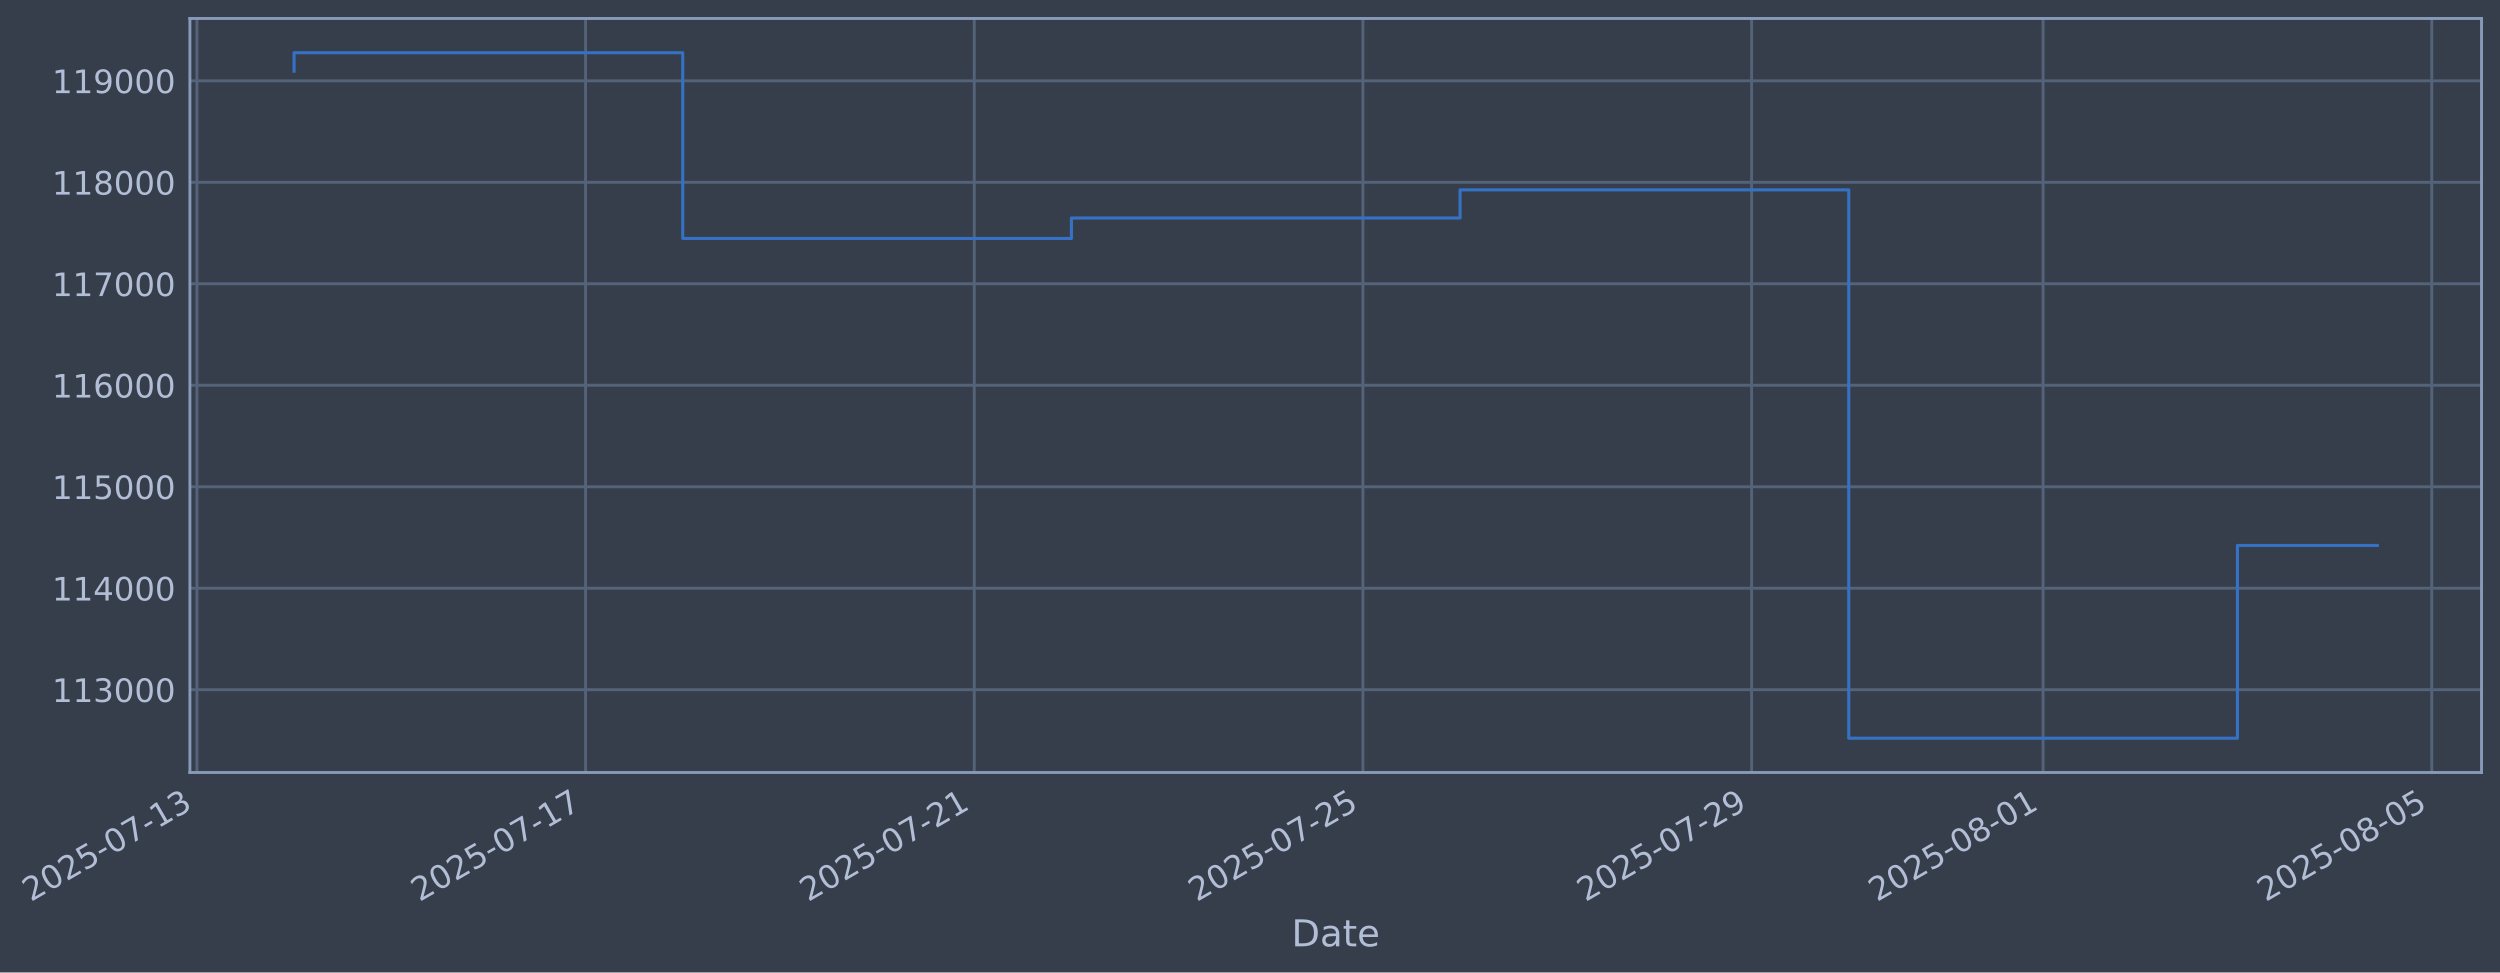
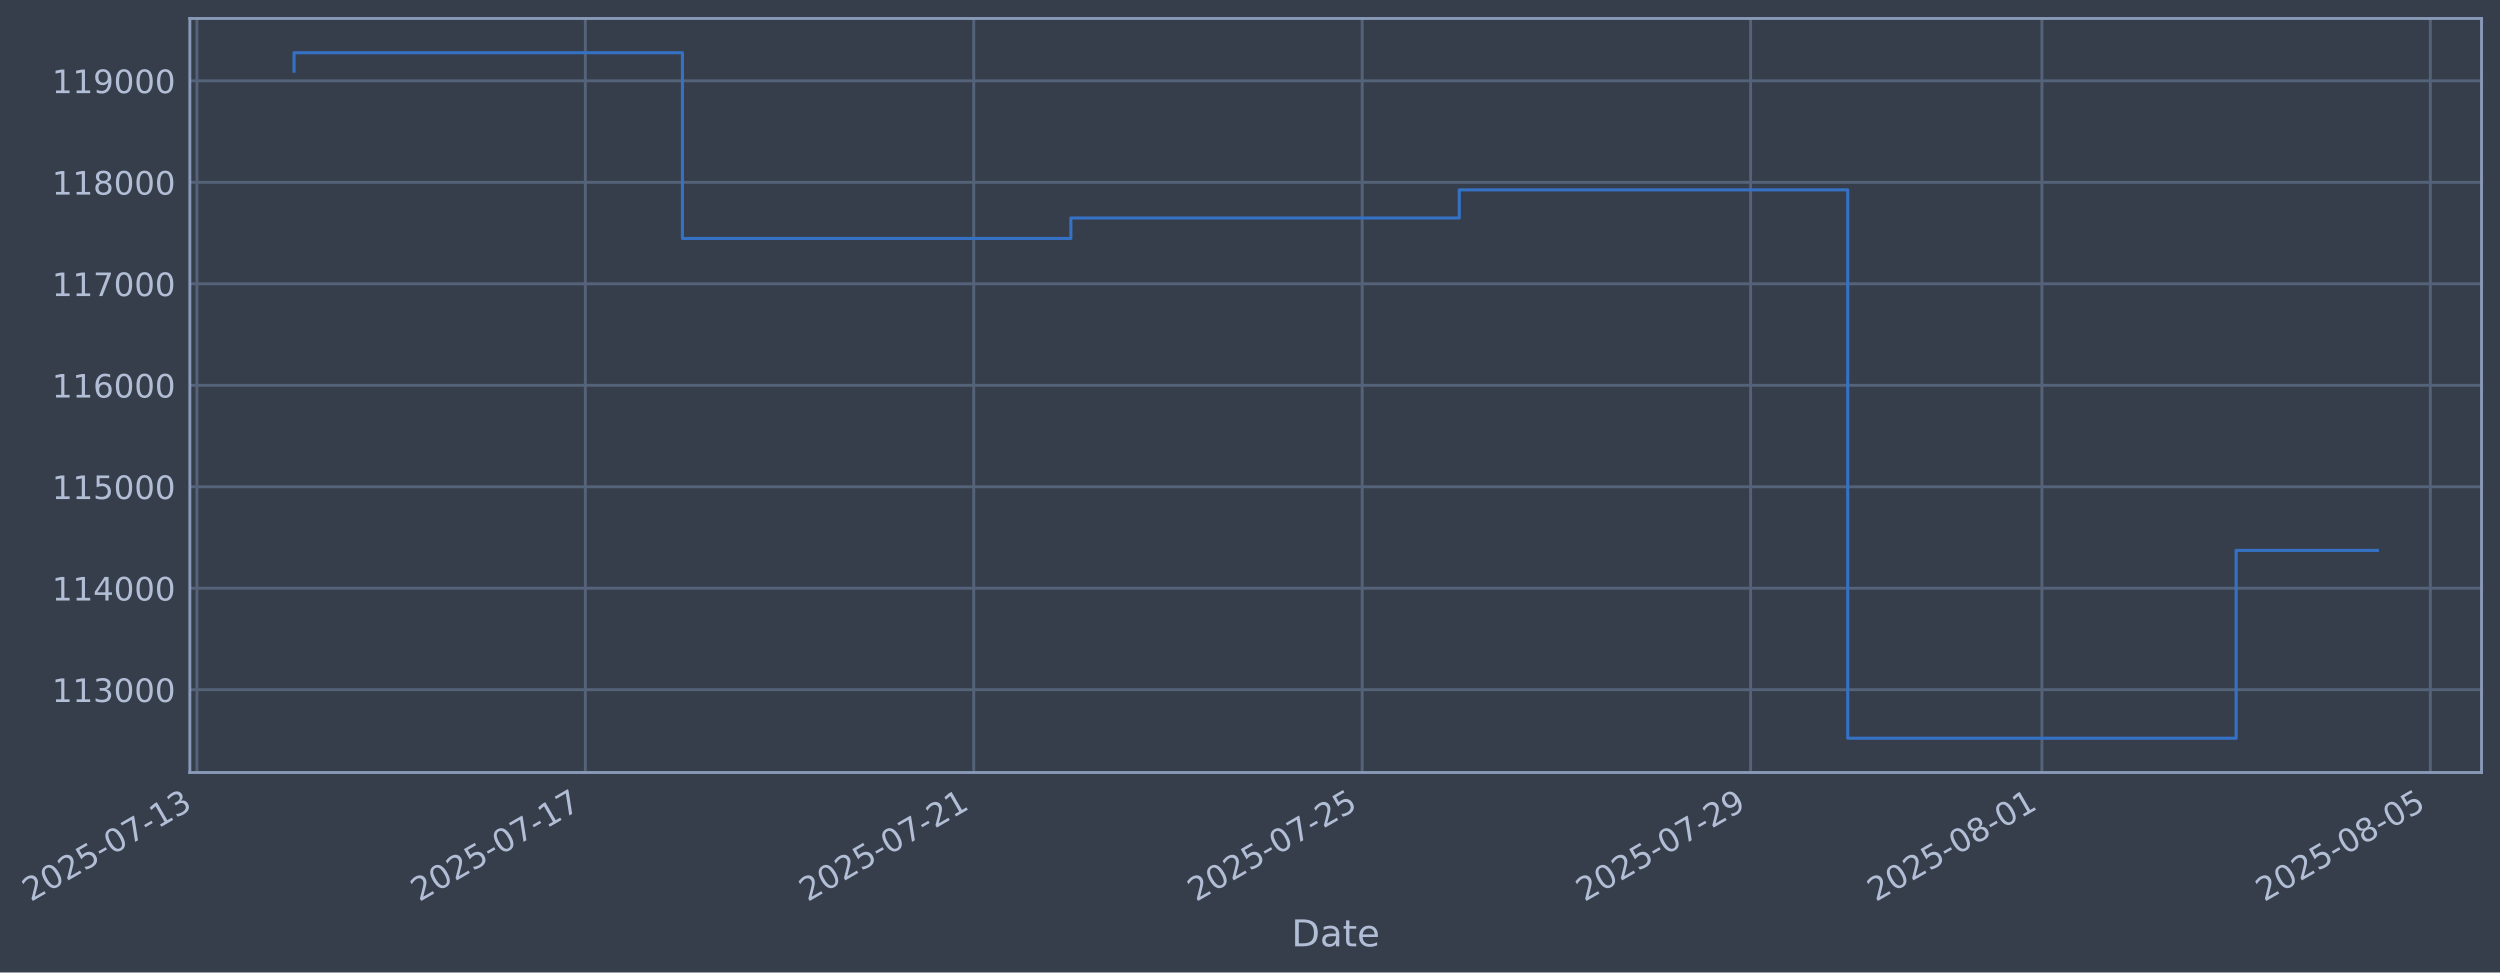
- <svg xmlns="http://www.w3.org/2000/svg" xmlns:xlink="http://www.w3.org/1999/xlink" width="973.987pt" height="378.87pt" viewBox="0 0 973.987 378.87" version="1.1">
+ <svg xmlns="http://www.w3.org/2000/svg" xmlns:xlink="http://www.w3.org/1999/xlink" width="973.962pt" height="378.87pt" viewBox="0 0 973.962 378.87" version="1.1">
  <defs>
    <style type="text/css">*{stroke-linejoin: round; stroke-linecap: butt}</style>
  </defs>
  <g id="figure_1">
    <g id="patch_1">
-       <path d="M 0 378.87  L 973.987 378.87  L 973.987 0  L 0 0  z " style="fill: #373e4b" />
+       <path d="M 0 378.87  L 973.962 378.87  L 973.962 0  L 0 0  z " style="fill: #373e4b" />
    </g>
    <g id="axes_1">
      <g id="patch_2">
-         <path d="M 73.987 300.96  L 966.787 300.96  L 966.787 7.2  L 73.987 7.2  z " style="fill: #373e4b" />
+         <path d="M 73.962 300.96  L 966.762 300.96  L 966.762 7.2  L 73.962 7.2  z " style="fill: #373e4b" />
      </g>
      <g id="matplotlib.axis_1">
        <g id="xtick_1">
          <g id="line2d_1">
-             <path d="M 76.713 300.96  L 76.713 7.2  " clip-path="url(#pd6362b9fed)" style="fill: none; stroke: #546379; stroke-width: 1.12; stroke-linecap: square" />
+             <path d="M 76.713 300.96  L 76.713 7.2  " clip-path="url(#pd6b2eb847d)" style="fill: none; stroke: #546379; stroke-width: 1.12; stroke-linecap: square" />
          </g>
          <g id="line2d_2" />
          <g id="text_1">
            <g style="fill: #b1bed6" transform="translate(11.98702 351.4642) rotate(-30) scale(0.126 -0.126)">
              <defs>
                <path id="DejaVuSans-32" d="M 1228 531  L 3431 531  L 3431 0  L 469 0  L 469 531  Q 828 903 1448 1529  Q 2069 2156 2228 2338  Q 2531 2678 2651 2914  Q 2772 3150 2772 3378  Q 2772 3750 2511 3984  Q 2250 4219 1831 4219  Q 1534 4219 1204 4116  Q 875 4013 500 3803  L 500 4441  Q 881 4594 1212 4672  Q 1544 4750 1819 4750  Q 2544 4750 2975 4387  Q 3406 4025 3406 3419  Q 3406 3131 3298 2873  Q 3191 2616 2906 2266  Q 2828 2175 2409 1742  Q 1991 1309 1228 531  z " transform="scale(0.015625)" />
                <path id="DejaVuSans-30" d="M 2034 4250  Q 1547 4250 1301 3770  Q 1056 3291 1056 2328  Q 1056 1369 1301 889  Q 1547 409 2034 409  Q 2525 409 2770 889  Q 3016 1369 3016 2328  Q 3016 3291 2770 3770  Q 2525 4250 2034 4250  z M 2034 4750  Q 2819 4750 3233 4129  Q 3647 3509 3647 2328  Q 3647 1150 3233 529  Q 2819 -91 2034 -91  Q 1250 -91 836 529  Q 422 1150 422 2328  Q 422 3509 836 4129  Q 1250 4750 2034 4750  z " transform="scale(0.015625)" />
                <path id="DejaVuSans-35" d="M 691 4666  L 3169 4666  L 3169 4134  L 1269 4134  L 1269 2991  Q 1406 3038 1543 3061  Q 1681 3084 1819 3084  Q 2600 3084 3056 2656  Q 3513 2228 3513 1497  Q 3513 744 3044 326  Q 2575 -91 1722 -91  Q 1428 -91 1123 -41  Q 819 9 494 109  L 494 744  Q 775 591 1075 516  Q 1375 441 1709 441  Q 2250 441 2565 725  Q 2881 1009 2881 1497  Q 2881 1984 2565 2268  Q 2250 2553 1709 2553  Q 1456 2553 1204 2497  Q 953 2441 691 2322  L 691 4666  z " transform="scale(0.015625)" />
                <path id="DejaVuSans-2d" d="M 313 2009  L 1997 2009  L 1997 1497  L 313 1497  L 313 2009  z " transform="scale(0.015625)" />
                <path id="DejaVuSans-37" d="M 525 4666  L 3525 4666  L 3525 4397  L 1831 0  L 1172 0  L 2766 4134  L 525 4134  L 525 4666  z " transform="scale(0.015625)" />
                <path id="DejaVuSans-31" d="M 794 531  L 1825 531  L 1825 4091  L 703 3866  L 703 4441  L 1819 4666  L 2450 4666  L 2450 531  L 3481 531  L 3481 0  L 794 0  L 794 531  z " transform="scale(0.015625)" />
                <path id="DejaVuSans-33" d="M 2597 2516  Q 3050 2419 3304 2112  Q 3559 1806 3559 1356  Q 3559 666 3084 287  Q 2609 -91 1734 -91  Q 1441 -91 1130 -33  Q 819 25 488 141  L 488 750  Q 750 597 1062 519  Q 1375 441 1716 441  Q 2309 441 2620 675  Q 2931 909 2931 1356  Q 2931 1769 2642 2001  Q 2353 2234 1838 2234  L 1294 2234  L 1294 2753  L 1863 2753  Q 2328 2753 2575 2939  Q 2822 3125 2822 3475  Q 2822 3834 2567 4026  Q 2313 4219 1838 4219  Q 1578 4219 1281 4162  Q 984 4106 628 3988  L 628 4550  Q 988 4650 1302 4700  Q 1616 4750 1894 4750  Q 2613 4750 3031 4423  Q 3450 4097 3450 3541  Q 3450 3153 3228 2886  Q 3006 2619 2597 2516  z " transform="scale(0.015625)" />
              </defs>
              <use xlink:href="#DejaVuSans-32" />
              <use xlink:href="#DejaVuSans-30" transform="translate(63.62305 0)" />
              <use xlink:href="#DejaVuSans-32" transform="translate(127.2461 0)" />
              <use xlink:href="#DejaVuSans-35" transform="translate(190.8691 0)" />
              <use xlink:href="#DejaVuSans-2d" transform="translate(254.4922 0)" />
              <use xlink:href="#DejaVuSans-30" transform="translate(290.5762 0)" />
              <use xlink:href="#DejaVuSans-37" transform="translate(354.1992 0)" />
              <use xlink:href="#DejaVuSans-2d" transform="translate(417.8223 0)" />
              <use xlink:href="#DejaVuSans-31" transform="translate(453.9062 0)" />
              <use xlink:href="#DejaVuSans-33" transform="translate(517.5293 0)" />
            </g>
          </g>
        </g>
        <g id="xtick_2">
          <g id="line2d_3">
-             <path d="M 228.137 300.96  L 228.137 7.2  " clip-path="url(#pd6362b9fed)" style="fill: none; stroke: #546379; stroke-width: 1.12; stroke-linecap: square" />
+             <path d="M 228.037 300.96  L 228.037 7.2  " clip-path="url(#pd6b2eb847d)" style="fill: none; stroke: #546379; stroke-width: 1.12; stroke-linecap: square" />
          </g>
          <g id="line2d_4" />
          <g id="text_2">
-             <g style="fill: #b1bed6" transform="translate(163.4113 351.4642) rotate(-30) scale(0.126 -0.126)">
+             <g style="fill: #b1bed6" transform="translate(163.311 351.4642) rotate(-30) scale(0.126 -0.126)">
              <use xlink:href="#DejaVuSans-32" />
              <use xlink:href="#DejaVuSans-30" transform="translate(63.62305 0)" />
              <use xlink:href="#DejaVuSans-32" transform="translate(127.2461 0)" />
              <use xlink:href="#DejaVuSans-35" transform="translate(190.8691 0)" />
              <use xlink:href="#DejaVuSans-2d" transform="translate(254.4922 0)" />
              <use xlink:href="#DejaVuSans-30" transform="translate(290.5762 0)" />
              <use xlink:href="#DejaVuSans-37" transform="translate(354.1992 0)" />
              <use xlink:href="#DejaVuSans-2d" transform="translate(417.8223 0)" />
              <use xlink:href="#DejaVuSans-31" transform="translate(453.9062 0)" />
              <use xlink:href="#DejaVuSans-37" transform="translate(517.5293 0)" />
            </g>
          </g>
        </g>
        <g id="xtick_3">
          <g id="line2d_5">
-             <path d="M 379.561 300.96  L 379.561 7.2  " clip-path="url(#pd6362b9fed)" style="fill: none; stroke: #546379; stroke-width: 1.12; stroke-linecap: square" />
+             <path d="M 379.361 300.96  L 379.361 7.2  " clip-path="url(#pd6b2eb847d)" style="fill: none; stroke: #546379; stroke-width: 1.12; stroke-linecap: square" />
          </g>
          <g id="line2d_6" />
          <g id="text_3">
-             <g style="fill: #b1bed6" transform="translate(314.8356 351.4642) rotate(-30) scale(0.126 -0.126)">
+             <g style="fill: #b1bed6" transform="translate(314.635 351.4642) rotate(-30) scale(0.126 -0.126)">
              <use xlink:href="#DejaVuSans-32" />
              <use xlink:href="#DejaVuSans-30" transform="translate(63.62305 0)" />
              <use xlink:href="#DejaVuSans-32" transform="translate(127.2461 0)" />
              <use xlink:href="#DejaVuSans-35" transform="translate(190.8691 0)" />
              <use xlink:href="#DejaVuSans-2d" transform="translate(254.4922 0)" />
              <use xlink:href="#DejaVuSans-30" transform="translate(290.5762 0)" />
              <use xlink:href="#DejaVuSans-37" transform="translate(354.1992 0)" />
              <use xlink:href="#DejaVuSans-2d" transform="translate(417.8223 0)" />
              <use xlink:href="#DejaVuSans-32" transform="translate(453.9062 0)" />
              <use xlink:href="#DejaVuSans-31" transform="translate(517.5293 0)" />
            </g>
          </g>
        </g>
        <g id="xtick_4">
          <g id="line2d_7">
-             <path d="M 530.985 300.96  L 530.985 7.2  " clip-path="url(#pd6362b9fed)" style="fill: none; stroke: #546379; stroke-width: 1.12; stroke-linecap: square" />
+             <path d="M 530.685 300.96  L 530.685 7.2  " clip-path="url(#pd6b2eb847d)" style="fill: none; stroke: #546379; stroke-width: 1.12; stroke-linecap: square" />
          </g>
          <g id="line2d_8" />
          <g id="text_4">
-             <g style="fill: #b1bed6" transform="translate(466.2599 351.4642) rotate(-30) scale(0.126 -0.126)">
+             <g style="fill: #b1bed6" transform="translate(465.959 351.4642) rotate(-30) scale(0.126 -0.126)">
              <use xlink:href="#DejaVuSans-32" />
              <use xlink:href="#DejaVuSans-30" transform="translate(63.62305 0)" />
              <use xlink:href="#DejaVuSans-32" transform="translate(127.2461 0)" />
              <use xlink:href="#DejaVuSans-35" transform="translate(190.8691 0)" />
              <use xlink:href="#DejaVuSans-2d" transform="translate(254.4922 0)" />
              <use xlink:href="#DejaVuSans-30" transform="translate(290.5762 0)" />
              <use xlink:href="#DejaVuSans-37" transform="translate(354.1992 0)" />
              <use xlink:href="#DejaVuSans-2d" transform="translate(417.8223 0)" />
              <use xlink:href="#DejaVuSans-32" transform="translate(453.9062 0)" />
              <use xlink:href="#DejaVuSans-35" transform="translate(517.5293 0)" />
            </g>
          </g>
        </g>
        <g id="xtick_5">
          <g id="line2d_9">
-             <path d="M 682.41 300.96  L 682.41 7.2  " clip-path="url(#pd6362b9fed)" style="fill: none; stroke: #546379; stroke-width: 1.12; stroke-linecap: square" />
+             <path d="M 682.009 300.96  L 682.009 7.2  " clip-path="url(#pd6b2eb847d)" style="fill: none; stroke: #546379; stroke-width: 1.12; stroke-linecap: square" />
          </g>
          <g id="line2d_10" />
          <g id="text_5">
-             <g style="fill: #b1bed6" transform="translate(617.6842 351.4642) rotate(-30) scale(0.126 -0.126)">
+             <g style="fill: #b1bed6" transform="translate(617.283 351.4642) rotate(-30) scale(0.126 -0.126)">
              <defs>
                <path id="DejaVuSans-39" d="M 703 97  L 703 672  Q 941 559 1184 500  Q 1428 441 1663 441  Q 2288 441 2617 861  Q 2947 1281 2994 2138  Q 2813 1869 2534 1725  Q 2256 1581 1919 1581  Q 1219 1581 811 2004  Q 403 2428 403 3163  Q 403 3881 828 4315  Q 1253 4750 1959 4750  Q 2769 4750 3195 4129  Q 3622 3509 3622 2328  Q 3622 1225 3098 567  Q 2575 -91 1691 -91  Q 1453 -91 1209 -44  Q 966 3 703 97  z M 1959 2075  Q 2384 2075 2632 2365  Q 2881 2656 2881 3163  Q 2881 3666 2632 3958  Q 2384 4250 1959 4250  Q 1534 4250 1286 3958  Q 1038 3666 1038 3163  Q 1038 2656 1286 2365  Q 1534 2075 1959 2075  z " transform="scale(0.015625)" />
              </defs>
              <use xlink:href="#DejaVuSans-32" />
              <use xlink:href="#DejaVuSans-30" transform="translate(63.62305 0)" />
              <use xlink:href="#DejaVuSans-32" transform="translate(127.2461 0)" />
              <use xlink:href="#DejaVuSans-35" transform="translate(190.8691 0)" />
              <use xlink:href="#DejaVuSans-2d" transform="translate(254.4922 0)" />
              <use xlink:href="#DejaVuSans-30" transform="translate(290.5762 0)" />
              <use xlink:href="#DejaVuSans-37" transform="translate(354.1992 0)" />
              <use xlink:href="#DejaVuSans-2d" transform="translate(417.8223 0)" />
              <use xlink:href="#DejaVuSans-32" transform="translate(453.9062 0)" />
              <use xlink:href="#DejaVuSans-39" transform="translate(517.5293 0)" />
            </g>
          </g>
        </g>
        <g id="xtick_6">
          <g id="line2d_11">
-             <path d="M 795.978 300.96  L 795.978 7.2  " clip-path="url(#pd6362b9fed)" style="fill: none; stroke: #546379; stroke-width: 1.12; stroke-linecap: square" />
+             <path d="M 795.502 300.96  L 795.502 7.2  " clip-path="url(#pd6b2eb847d)" style="fill: none; stroke: #546379; stroke-width: 1.12; stroke-linecap: square" />
          </g>
          <g id="line2d_12" />
          <g id="text_6">
-             <g style="fill: #b1bed6" transform="translate(731.2524 351.4642) rotate(-30) scale(0.126 -0.126)">
+             <g style="fill: #b1bed6" transform="translate(730.776 351.4642) rotate(-30) scale(0.126 -0.126)">
              <defs>
                <path id="DejaVuSans-38" d="M 2034 2216  Q 1584 2216 1326 1975  Q 1069 1734 1069 1313  Q 1069 891 1326 650  Q 1584 409 2034 409  Q 2484 409 2743 651  Q 3003 894 3003 1313  Q 3003 1734 2745 1975  Q 2488 2216 2034 2216  z M 1403 2484  Q 997 2584 770 2862  Q 544 3141 544 3541  Q 544 4100 942 4425  Q 1341 4750 2034 4750  Q 2731 4750 3128 4425  Q 3525 4100 3525 3541  Q 3525 3141 3298 2862  Q 3072 2584 2669 2484  Q 3125 2378 3379 2068  Q 3634 1759 3634 1313  Q 3634 634 3220 271  Q 2806 -91 2034 -91  Q 1263 -91 848 271  Q 434 634 434 1313  Q 434 1759 690 2068  Q 947 2378 1403 2484  z M 1172 3481  Q 1172 3119 1398 2916  Q 1625 2713 2034 2713  Q 2441 2713 2670 2916  Q 2900 3119 2900 3481  Q 2900 3844 2670 4047  Q 2441 4250 2034 4250  Q 1625 4250 1398 4047  Q 1172 3844 1172 3481  z " transform="scale(0.015625)" />
              </defs>
              <use xlink:href="#DejaVuSans-32" />
              <use xlink:href="#DejaVuSans-30" transform="translate(63.62305 0)" />
              <use xlink:href="#DejaVuSans-32" transform="translate(127.2461 0)" />
              <use xlink:href="#DejaVuSans-35" transform="translate(190.8691 0)" />
              <use xlink:href="#DejaVuSans-2d" transform="translate(254.4922 0)" />
              <use xlink:href="#DejaVuSans-30" transform="translate(290.5762 0)" />
              <use xlink:href="#DejaVuSans-38" transform="translate(354.1992 0)" />
              <use xlink:href="#DejaVuSans-2d" transform="translate(417.8223 0)" />
              <use xlink:href="#DejaVuSans-30" transform="translate(453.9062 0)" />
              <use xlink:href="#DejaVuSans-31" transform="translate(517.5293 0)" />
            </g>
          </g>
        </g>
        <g id="xtick_7">
          <g id="line2d_13">
-             <path d="M 947.402 300.96  L 947.402 7.2  " clip-path="url(#pd6362b9fed)" style="fill: none; stroke: #546379; stroke-width: 1.12; stroke-linecap: square" />
+             <path d="M 946.826 300.96  L 946.826 7.2  " clip-path="url(#pd6b2eb847d)" style="fill: none; stroke: #546379; stroke-width: 1.12; stroke-linecap: square" />
          </g>
          <g id="line2d_14" />
          <g id="text_7">
-             <g style="fill: #b1bed6" transform="translate(882.6767 351.4642) rotate(-30) scale(0.126 -0.126)">
+             <g style="fill: #b1bed6" transform="translate(882.1 351.4642) rotate(-30) scale(0.126 -0.126)">
              <use xlink:href="#DejaVuSans-32" />
              <use xlink:href="#DejaVuSans-30" transform="translate(63.62305 0)" />
              <use xlink:href="#DejaVuSans-32" transform="translate(127.2461 0)" />
              <use xlink:href="#DejaVuSans-35" transform="translate(190.8691 0)" />
              <use xlink:href="#DejaVuSans-2d" transform="translate(254.4922 0)" />
              <use xlink:href="#DejaVuSans-30" transform="translate(290.5762 0)" />
              <use xlink:href="#DejaVuSans-38" transform="translate(354.1992 0)" />
              <use xlink:href="#DejaVuSans-2d" transform="translate(417.8223 0)" />
              <use xlink:href="#DejaVuSans-30" transform="translate(453.9062 0)" />
              <use xlink:href="#DejaVuSans-35" transform="translate(517.5293 0)" />
            </g>
          </g>
        </g>
        <g id="text_8">
-           <g style="fill: #b1bed6" transform="translate(503.1777 368.6753) scale(0.144 -0.144)">
+           <g style="fill: #b1bed6" transform="translate(503.1526 368.6753) scale(0.144 -0.144)">
            <defs>
              <path id="DejaVuSans-44" d="M 1259 4147  L 1259 519  L 2022 519  Q 2988 519 3436 956  Q 3884 1394 3884 2338  Q 3884 3275 3436 3711  Q 2988 4147 2022 4147  L 1259 4147  z M 628 4666  L 1925 4666  Q 3281 4666 3915 4102  Q 4550 3538 4550 2338  Q 4550 1131 3912 565  Q 3275 0 1925 0  L 628 0  L 628 4666  z " transform="scale(0.015625)" />
              <path id="DejaVuSans-61" d="M 2194 1759  Q 1497 1759 1228 1600  Q 959 1441 959 1056  Q 959 750 1161 570  Q 1363 391 1709 391  Q 2188 391 2477 730  Q 2766 1069 2766 1631  L 2766 1759  L 2194 1759  z M 3341 1997  L 3341 0  L 2766 0  L 2766 531  Q 2569 213 2275 61  Q 1981 -91 1556 -91  Q 1019 -91 701 211  Q 384 513 384 1019  Q 384 1609 779 1909  Q 1175 2209 1959 2209  L 2766 2209  L 2766 2266  Q 2766 2663 2505 2880  Q 2244 3097 1772 3097  Q 1472 3097 1187 3025  Q 903 2953 641 2809  L 641 3341  Q 956 3463 1253 3523  Q 1550 3584 1831 3584  Q 2591 3584 2966 3190  Q 3341 2797 3341 1997  z " transform="scale(0.015625)" />
              <path id="DejaVuSans-74" d="M 1172 4494  L 1172 3500  L 2356 3500  L 2356 3053  L 1172 3053  L 1172 1153  Q 1172 725 1289 603  Q 1406 481 1766 481  L 2356 481  L 2356 0  L 1766 0  Q 1100 0 847 248  Q 594 497 594 1153  L 594 3053  L 172 3053  L 172 3500  L 594 3500  L 594 4494  L 1172 4494  z " transform="scale(0.015625)" />
              <path id="DejaVuSans-65" d="M 3597 1894  L 3597 1613  L 953 1613  Q 991 1019 1311 708  Q 1631 397 2203 397  Q 2534 397 2845 478  Q 3156 559 3463 722  L 3463 178  Q 3153 47 2828 -22  Q 2503 -91 2169 -91  Q 1331 -91 842 396  Q 353 884 353 1716  Q 353 2575 817 3079  Q 1281 3584 2069 3584  Q 2775 3584 3186 3129  Q 3597 2675 3597 1894  z M 3022 2063  Q 3016 2534 2758 2815  Q 2500 3097 2075 3097  Q 1594 3097 1305 2825  Q 1016 2553 972 2059  L 3022 2063  z " transform="scale(0.015625)" />
            </defs>
            <use xlink:href="#DejaVuSans-44" />
            <use xlink:href="#DejaVuSans-61" transform="translate(77.00195 0)" />
            <use xlink:href="#DejaVuSans-74" transform="translate(138.2812 0)" />
            <use xlink:href="#DejaVuSans-65" transform="translate(177.4902 0)" />
          </g>
        </g>
      </g>
      <g id="matplotlib.axis_2">
        <g id="ytick_1">
          <g id="line2d_15">
-             <path d="M 73.987 268.698  L 966.787 268.698  " clip-path="url(#pd6362b9fed)" style="fill: none; stroke: #546379; stroke-width: 1.12; stroke-linecap: square" />
+             <path d="M 73.962 268.698  L 966.762 268.698  " clip-path="url(#pd6b2eb847d)" style="fill: none; stroke: #546379; stroke-width: 1.12; stroke-linecap: square" />
          </g>
          <g id="line2d_16" />
          <g id="text_9">
-             <g style="fill: #b1bed6" transform="translate(20.28628 273.4854) scale(0.126 -0.126)">
+             <g style="fill: #b1bed6" transform="translate(20.26121 273.4854) scale(0.126 -0.126)">
              <use xlink:href="#DejaVuSans-31" />
              <use xlink:href="#DejaVuSans-31" transform="translate(63.62305 0)" />
              <use xlink:href="#DejaVuSans-33" transform="translate(127.2461 0)" />
              <use xlink:href="#DejaVuSans-30" transform="translate(190.8691 0)" />
              <use xlink:href="#DejaVuSans-30" transform="translate(254.4922 0)" />
              <use xlink:href="#DejaVuSans-30" transform="translate(318.1152 0)" />
            </g>
          </g>
        </g>
        <g id="ytick_2">
          <g id="line2d_17">
-             <path d="M 73.987 229.165  L 966.787 229.165  " clip-path="url(#pd6362b9fed)" style="fill: none; stroke: #546379; stroke-width: 1.12; stroke-linecap: square" />
+             <path d="M 73.962 229.165  L 966.762 229.165  " clip-path="url(#pd6b2eb847d)" style="fill: none; stroke: #546379; stroke-width: 1.12; stroke-linecap: square" />
          </g>
          <g id="line2d_18" />
          <g id="text_10">
-             <g style="fill: #b1bed6" transform="translate(20.28628 233.952) scale(0.126 -0.126)">
+             <g style="fill: #b1bed6" transform="translate(20.26121 233.952) scale(0.126 -0.126)">
              <defs>
                <path id="DejaVuSans-34" d="M 2419 4116  L 825 1625  L 2419 1625  L 2419 4116  z M 2253 4666  L 3047 4666  L 3047 1625  L 3713 1625  L 3713 1100  L 3047 1100  L 3047 0  L 2419 0  L 2419 1100  L 313 1100  L 313 1709  L 2253 4666  z " transform="scale(0.015625)" />
              </defs>
              <use xlink:href="#DejaVuSans-31" />
              <use xlink:href="#DejaVuSans-31" transform="translate(63.62305 0)" />
              <use xlink:href="#DejaVuSans-34" transform="translate(127.2461 0)" />
              <use xlink:href="#DejaVuSans-30" transform="translate(190.8691 0)" />
              <use xlink:href="#DejaVuSans-30" transform="translate(254.4922 0)" />
              <use xlink:href="#DejaVuSans-30" transform="translate(318.1152 0)" />
            </g>
          </g>
        </g>
        <g id="ytick_3">
          <g id="line2d_19">
-             <path d="M 73.987 189.631  L 966.787 189.631  " clip-path="url(#pd6362b9fed)" style="fill: none; stroke: #546379; stroke-width: 1.12; stroke-linecap: square" />
+             <path d="M 73.962 189.631  L 966.762 189.631  " clip-path="url(#pd6b2eb847d)" style="fill: none; stroke: #546379; stroke-width: 1.12; stroke-linecap: square" />
          </g>
          <g id="line2d_20" />
          <g id="text_11">
-             <g style="fill: #b1bed6" transform="translate(20.28628 194.4185) scale(0.126 -0.126)">
+             <g style="fill: #b1bed6" transform="translate(20.26121 194.4185) scale(0.126 -0.126)">
              <use xlink:href="#DejaVuSans-31" />
              <use xlink:href="#DejaVuSans-31" transform="translate(63.62305 0)" />
              <use xlink:href="#DejaVuSans-35" transform="translate(127.2461 0)" />
              <use xlink:href="#DejaVuSans-30" transform="translate(190.8691 0)" />
              <use xlink:href="#DejaVuSans-30" transform="translate(254.4922 0)" />
              <use xlink:href="#DejaVuSans-30" transform="translate(318.1152 0)" />
            </g>
          </g>
        </g>
        <g id="ytick_4">
          <g id="line2d_21">
-             <path d="M 73.987 150.098  L 966.787 150.098  " clip-path="url(#pd6362b9fed)" style="fill: none; stroke: #546379; stroke-width: 1.12; stroke-linecap: square" />
+             <path d="M 73.962 150.098  L 966.762 150.098  " clip-path="url(#pd6b2eb847d)" style="fill: none; stroke: #546379; stroke-width: 1.12; stroke-linecap: square" />
          </g>
          <g id="line2d_22" />
          <g id="text_12">
-             <g style="fill: #b1bed6" transform="translate(20.28628 154.885) scale(0.126 -0.126)">
+             <g style="fill: #b1bed6" transform="translate(20.26121 154.885) scale(0.126 -0.126)">
              <defs>
                <path id="DejaVuSans-36" d="M 2113 2584  Q 1688 2584 1439 2293  Q 1191 2003 1191 1497  Q 1191 994 1439 701  Q 1688 409 2113 409  Q 2538 409 2786 701  Q 3034 994 3034 1497  Q 3034 2003 2786 2293  Q 2538 2584 2113 2584  z M 3366 4563  L 3366 3988  Q 3128 4100 2886 4159  Q 2644 4219 2406 4219  Q 1781 4219 1451 3797  Q 1122 3375 1075 2522  Q 1259 2794 1537 2939  Q 1816 3084 2150 3084  Q 2853 3084 3261 2657  Q 3669 2231 3669 1497  Q 3669 778 3244 343  Q 2819 -91 2113 -91  Q 1303 -91 875 529  Q 447 1150 447 2328  Q 447 3434 972 4092  Q 1497 4750 2381 4750  Q 2619 4750 2861 4703  Q 3103 4656 3366 4563  z " transform="scale(0.015625)" />
              </defs>
              <use xlink:href="#DejaVuSans-31" />
              <use xlink:href="#DejaVuSans-31" transform="translate(63.62305 0)" />
              <use xlink:href="#DejaVuSans-36" transform="translate(127.2461 0)" />
              <use xlink:href="#DejaVuSans-30" transform="translate(190.8691 0)" />
              <use xlink:href="#DejaVuSans-30" transform="translate(254.4922 0)" />
              <use xlink:href="#DejaVuSans-30" transform="translate(318.1152 0)" />
            </g>
          </g>
        </g>
        <g id="ytick_5">
          <g id="line2d_23">
-             <path d="M 73.987 110.565  L 966.787 110.565  " clip-path="url(#pd6362b9fed)" style="fill: none; stroke: #546379; stroke-width: 1.12; stroke-linecap: square" />
+             <path d="M 73.962 110.565  L 966.762 110.565  " clip-path="url(#pd6b2eb847d)" style="fill: none; stroke: #546379; stroke-width: 1.12; stroke-linecap: square" />
          </g>
          <g id="line2d_24" />
          <g id="text_13">
-             <g style="fill: #b1bed6" transform="translate(20.28628 115.3515) scale(0.126 -0.126)">
+             <g style="fill: #b1bed6" transform="translate(20.26121 115.3515) scale(0.126 -0.126)">
              <use xlink:href="#DejaVuSans-31" />
              <use xlink:href="#DejaVuSans-31" transform="translate(63.62305 0)" />
              <use xlink:href="#DejaVuSans-37" transform="translate(127.2461 0)" />
              <use xlink:href="#DejaVuSans-30" transform="translate(190.8691 0)" />
              <use xlink:href="#DejaVuSans-30" transform="translate(254.4922 0)" />
              <use xlink:href="#DejaVuSans-30" transform="translate(318.1152 0)" />
            </g>
          </g>
        </g>
        <g id="ytick_6">
          <g id="line2d_25">
-             <path d="M 73.987 71.031  L 966.787 71.031  " clip-path="url(#pd6362b9fed)" style="fill: none; stroke: #546379; stroke-width: 1.12; stroke-linecap: square" />
+             <path d="M 73.962 71.031  L 966.762 71.031  " clip-path="url(#pd6b2eb847d)" style="fill: none; stroke: #546379; stroke-width: 1.12; stroke-linecap: square" />
          </g>
          <g id="line2d_26" />
          <g id="text_14">
-             <g style="fill: #b1bed6" transform="translate(20.28628 75.81806) scale(0.126 -0.126)">
+             <g style="fill: #b1bed6" transform="translate(20.26121 75.81806) scale(0.126 -0.126)">
              <use xlink:href="#DejaVuSans-31" />
              <use xlink:href="#DejaVuSans-31" transform="translate(63.62305 0)" />
              <use xlink:href="#DejaVuSans-38" transform="translate(127.2461 0)" />
              <use xlink:href="#DejaVuSans-30" transform="translate(190.8691 0)" />
              <use xlink:href="#DejaVuSans-30" transform="translate(254.4922 0)" />
              <use xlink:href="#DejaVuSans-30" transform="translate(318.1152 0)" />
            </g>
          </g>
        </g>
        <g id="ytick_7">
          <g id="line2d_27">
-             <path d="M 73.987 31.498  L 966.787 31.498  " clip-path="url(#pd6362b9fed)" style="fill: none; stroke: #546379; stroke-width: 1.12; stroke-linecap: square" />
+             <path d="M 73.962 31.498  L 966.762 31.498  " clip-path="url(#pd6b2eb847d)" style="fill: none; stroke: #546379; stroke-width: 1.12; stroke-linecap: square" />
          </g>
          <g id="line2d_28" />
          <g id="text_15">
-             <g style="fill: #b1bed6" transform="translate(20.28628 36.28458) scale(0.126 -0.126)">
+             <g style="fill: #b1bed6" transform="translate(20.26121 36.28458) scale(0.126 -0.126)">
              <use xlink:href="#DejaVuSans-31" />
              <use xlink:href="#DejaVuSans-31" transform="translate(63.62305 0)" />
              <use xlink:href="#DejaVuSans-39" transform="translate(127.2461 0)" />
              <use xlink:href="#DejaVuSans-30" transform="translate(190.8691 0)" />
              <use xlink:href="#DejaVuSans-30" transform="translate(254.4922 0)" />
              <use xlink:href="#DejaVuSans-30" transform="translate(318.1152 0)" />
            </g>
          </g>
        </g>
      </g>
      <g id="line2d_29">
-         <path d="M 114.569 27.726  L 114.569 20.553  L 265.993 20.553  L 265.993 92.901  L 417.417 92.901  L 417.417 84.934  L 568.841 84.934  L 568.841 73.974  L 720.266 73.974  L 720.266 287.607  L 871.69 287.607  L 871.69 212.502  L 926.205 212.502  " clip-path="url(#pd6362b9fed)" style="fill: none; stroke: #3572c6; stroke-width: 1.2; stroke-linecap: square" />
+         <path d="M 114.544 27.726  L 114.544 20.553  L 265.868 20.553  L 265.868 92.901  L 417.192 92.901  L 417.192 84.934  L 568.516 84.934  L 568.516 73.974  L 719.84 73.974  L 719.84 287.607  L 871.164 287.607  L 871.164 214.433  L 926.18 214.433  " clip-path="url(#pd6b2eb847d)" style="fill: none; stroke: #3572c6; stroke-width: 1.2; stroke-linecap: square" />
      </g>
      <g id="patch_3">
-         <path d="M 73.987 300.96  L 73.987 7.2  " style="fill: none; stroke: #899ab8; stroke-width: 1.12; stroke-linejoin: miter; stroke-linecap: square" />
+         <path d="M 73.962 300.96  L 73.962 7.2  " style="fill: none; stroke: #899ab8; stroke-width: 1.12; stroke-linejoin: miter; stroke-linecap: square" />
      </g>
      <g id="patch_4">
-         <path d="M 966.787 300.96  L 966.787 7.2  " style="fill: none; stroke: #899ab8; stroke-width: 1.12; stroke-linejoin: miter; stroke-linecap: square" />
+         <path d="M 966.762 300.96  L 966.762 7.2  " style="fill: none; stroke: #899ab8; stroke-width: 1.12; stroke-linejoin: miter; stroke-linecap: square" />
      </g>
      <g id="patch_5">
-         <path d="M 73.987 300.96  L 966.787 300.96  " style="fill: none; stroke: #899ab8; stroke-width: 1.12; stroke-linejoin: miter; stroke-linecap: square" />
+         <path d="M 73.962 300.96  L 966.762 300.96  " style="fill: none; stroke: #899ab8; stroke-width: 1.12; stroke-linejoin: miter; stroke-linecap: square" />
      </g>
      <g id="patch_6">
-         <path d="M 73.987 7.2  L 966.787 7.2  " style="fill: none; stroke: #899ab8; stroke-width: 1.12; stroke-linejoin: miter; stroke-linecap: square" />
+         <path d="M 73.962 7.2  L 966.762 7.2  " style="fill: none; stroke: #899ab8; stroke-width: 1.12; stroke-linejoin: miter; stroke-linecap: square" />
      </g>
    </g>
  </g>
  <defs>
-     <clipPath id="pd6362b9fed">
-       <rect x="73.987" y="7.2" width="892.8" height="293.76" />
+     <clipPath id="pd6b2eb847d">
+       <rect x="73.962" y="7.2" width="892.8" height="293.76" />
    </clipPath>
  </defs>
</svg>
